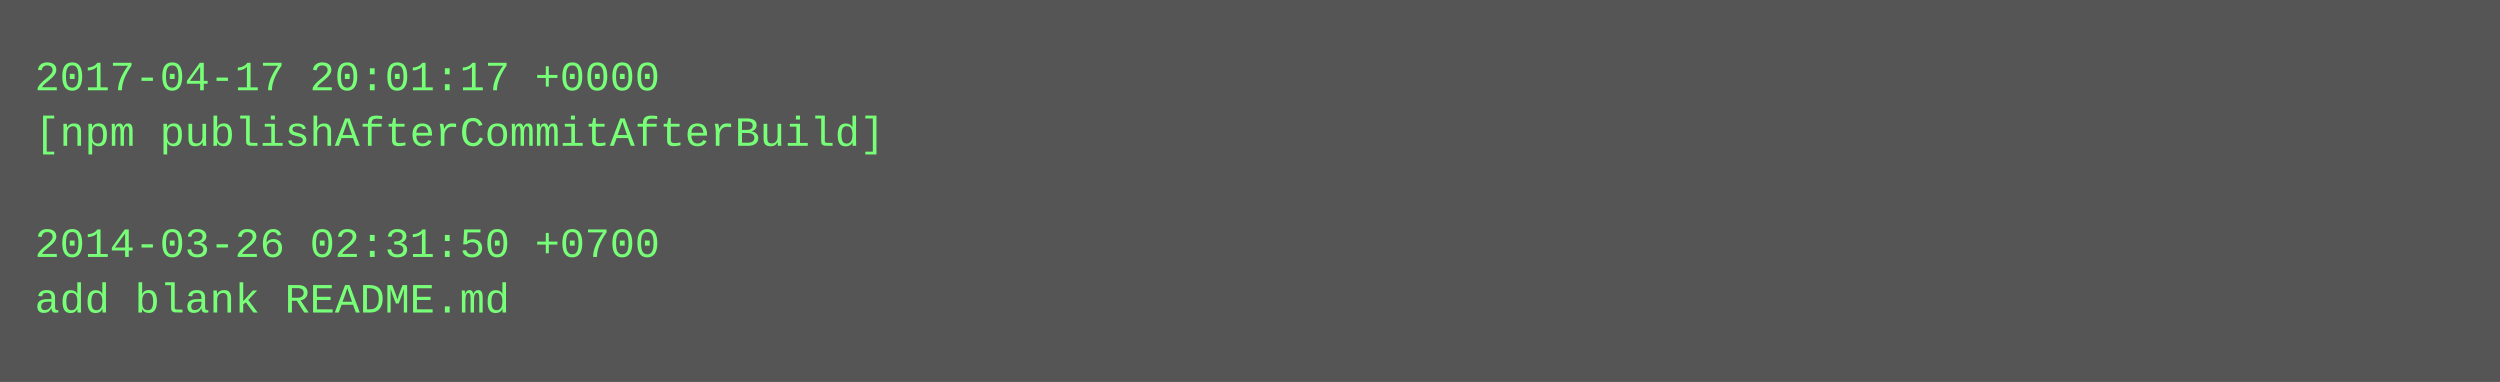
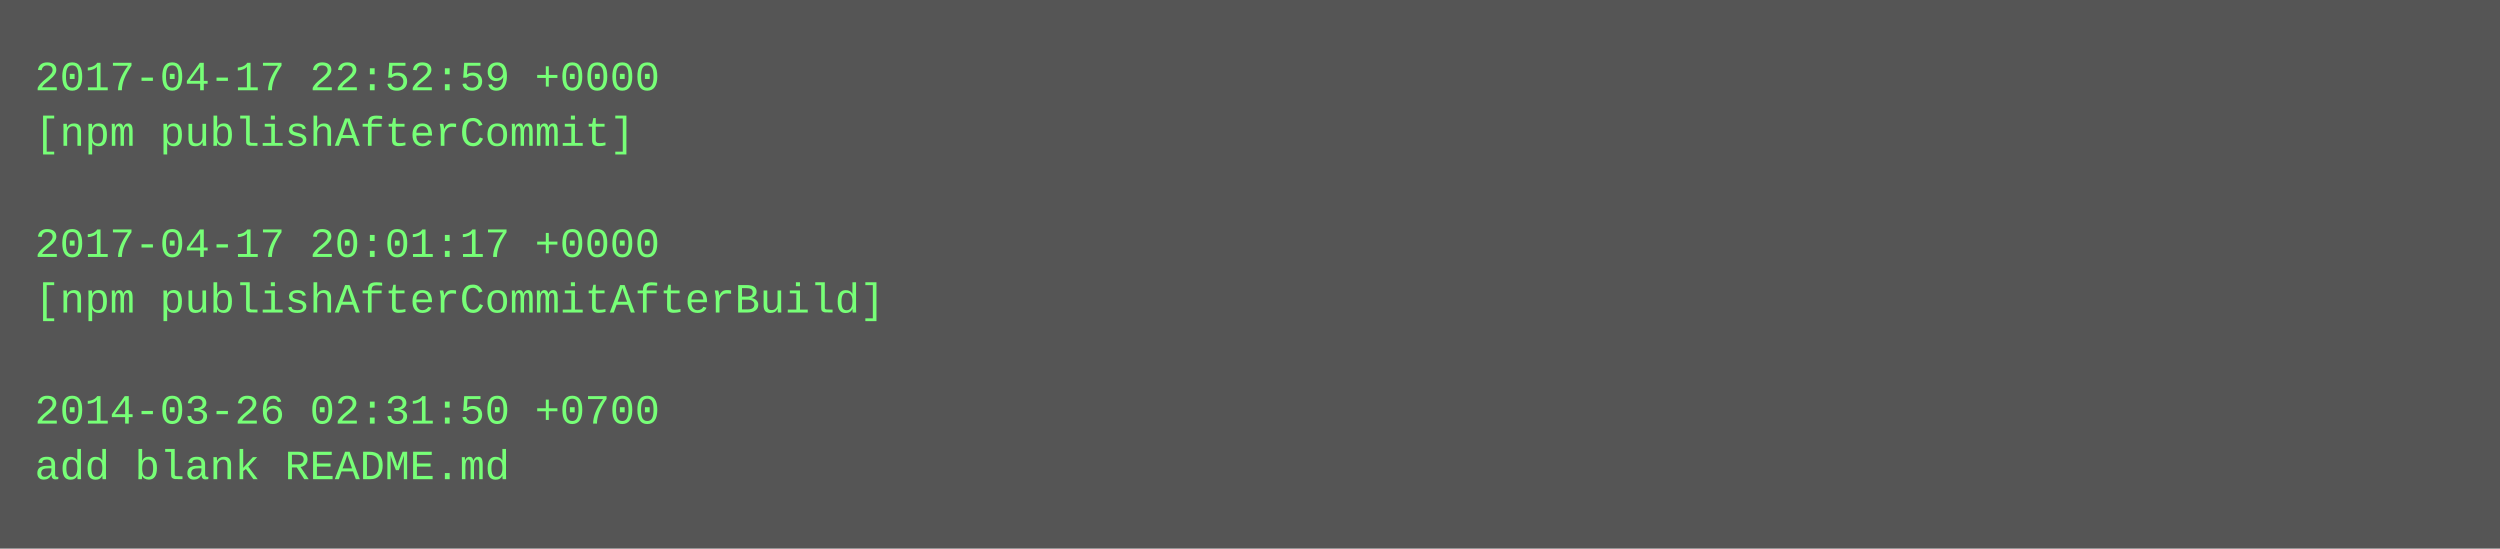
- <svg xmlns="http://www.w3.org/2000/svg" height="110" width="720">
-   <rect height="110" fill="#555" width="720" />
+ <svg xmlns="http://www.w3.org/2000/svg" height="158" width="720">
+   <rect height="158" fill="#555" width="720" />
  <text fill="#7f7" font-family="Courier New" font-size="12" xml:space="preserve">
-     <tspan x="10" y="26">2017-04-17 20:01:17 +0000</tspan>
-     <tspan x="10" y="42">[npm publishAfterCommitAfterBuild]</tspan>
+     <tspan x="10" y="26">2017-04-17 22:52:59 +0000</tspan>
+     <tspan x="10" y="42">[npm publishAfterCommit]</tspan>
    <tspan x="10" y="58" />
-     <tspan x="10" y="74">2014-03-26 02:31:50 +0700</tspan>
-     <tspan x="10" y="90">add blank README.md</tspan>
+     <tspan x="10" y="74">2017-04-17 20:01:17 +0000</tspan>
+     <tspan x="10" y="90">[npm publishAfterCommitAfterBuild]</tspan>
+     <tspan x="10" y="106" />
+     <tspan x="10" y="122">2014-03-26 02:31:50 +0700</tspan>
+     <tspan x="10" y="138">add blank README.md</tspan>
  </text>
</svg>
